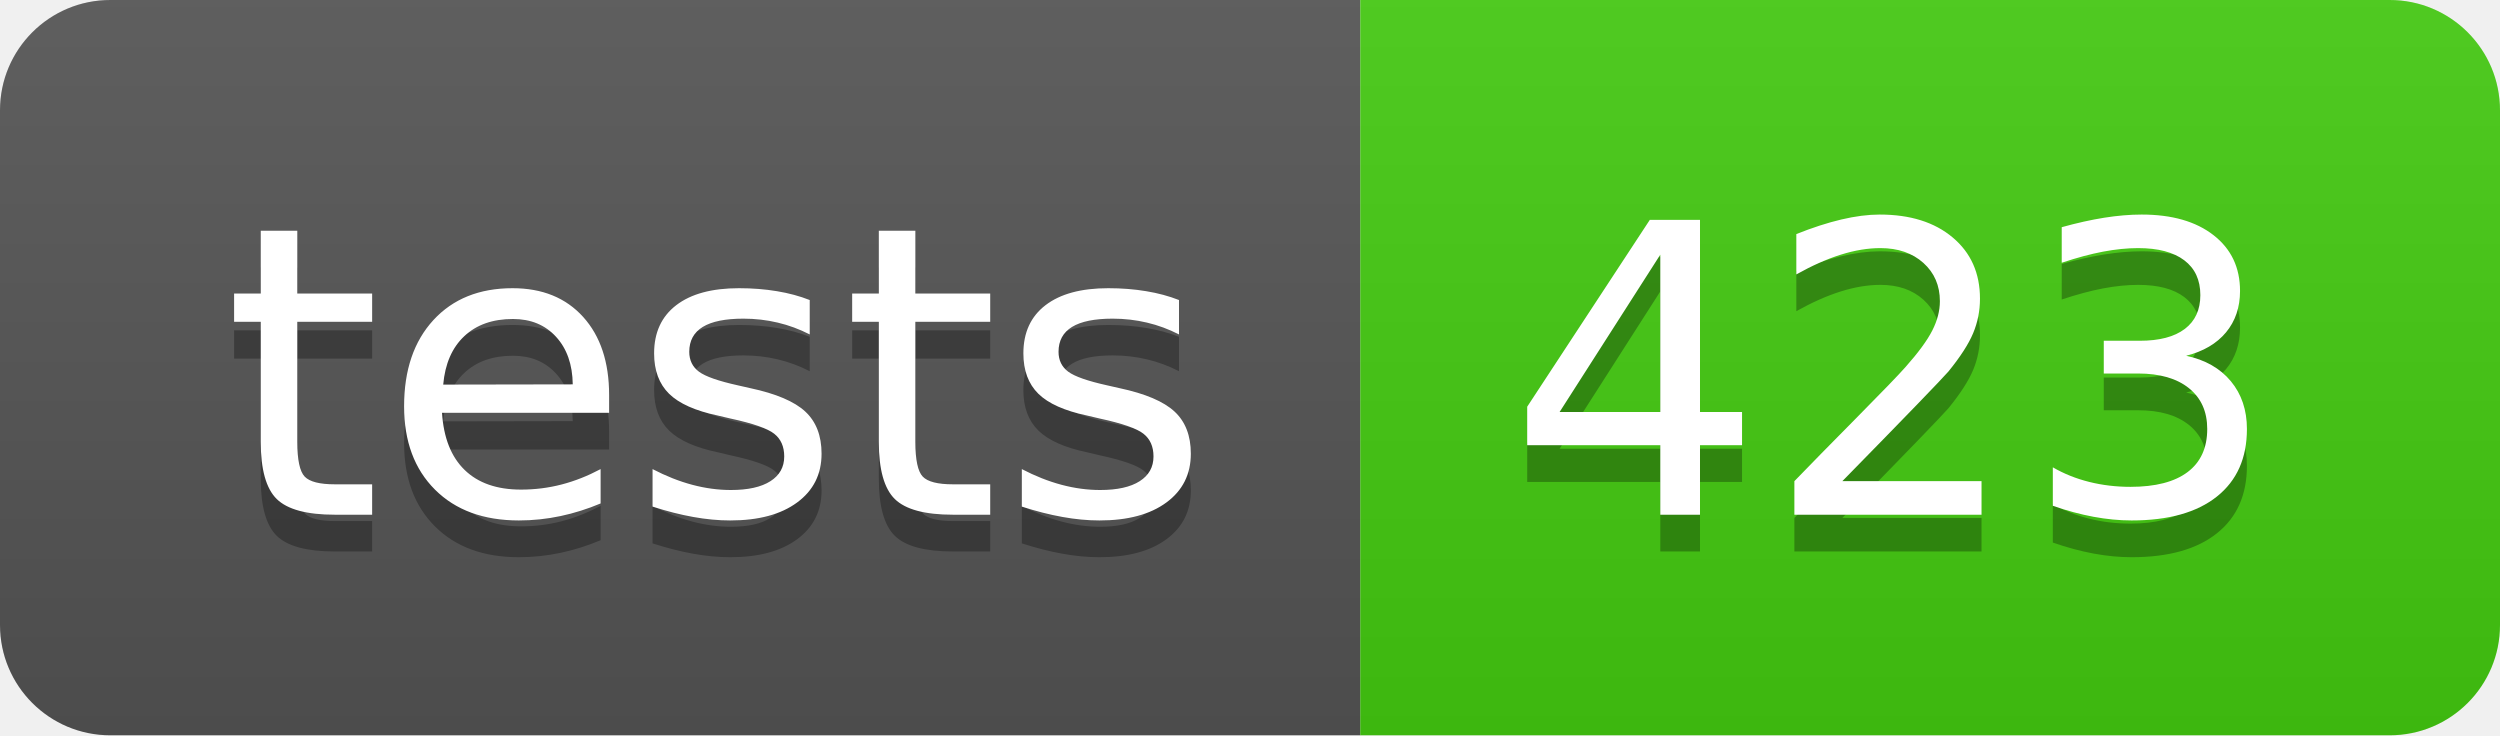
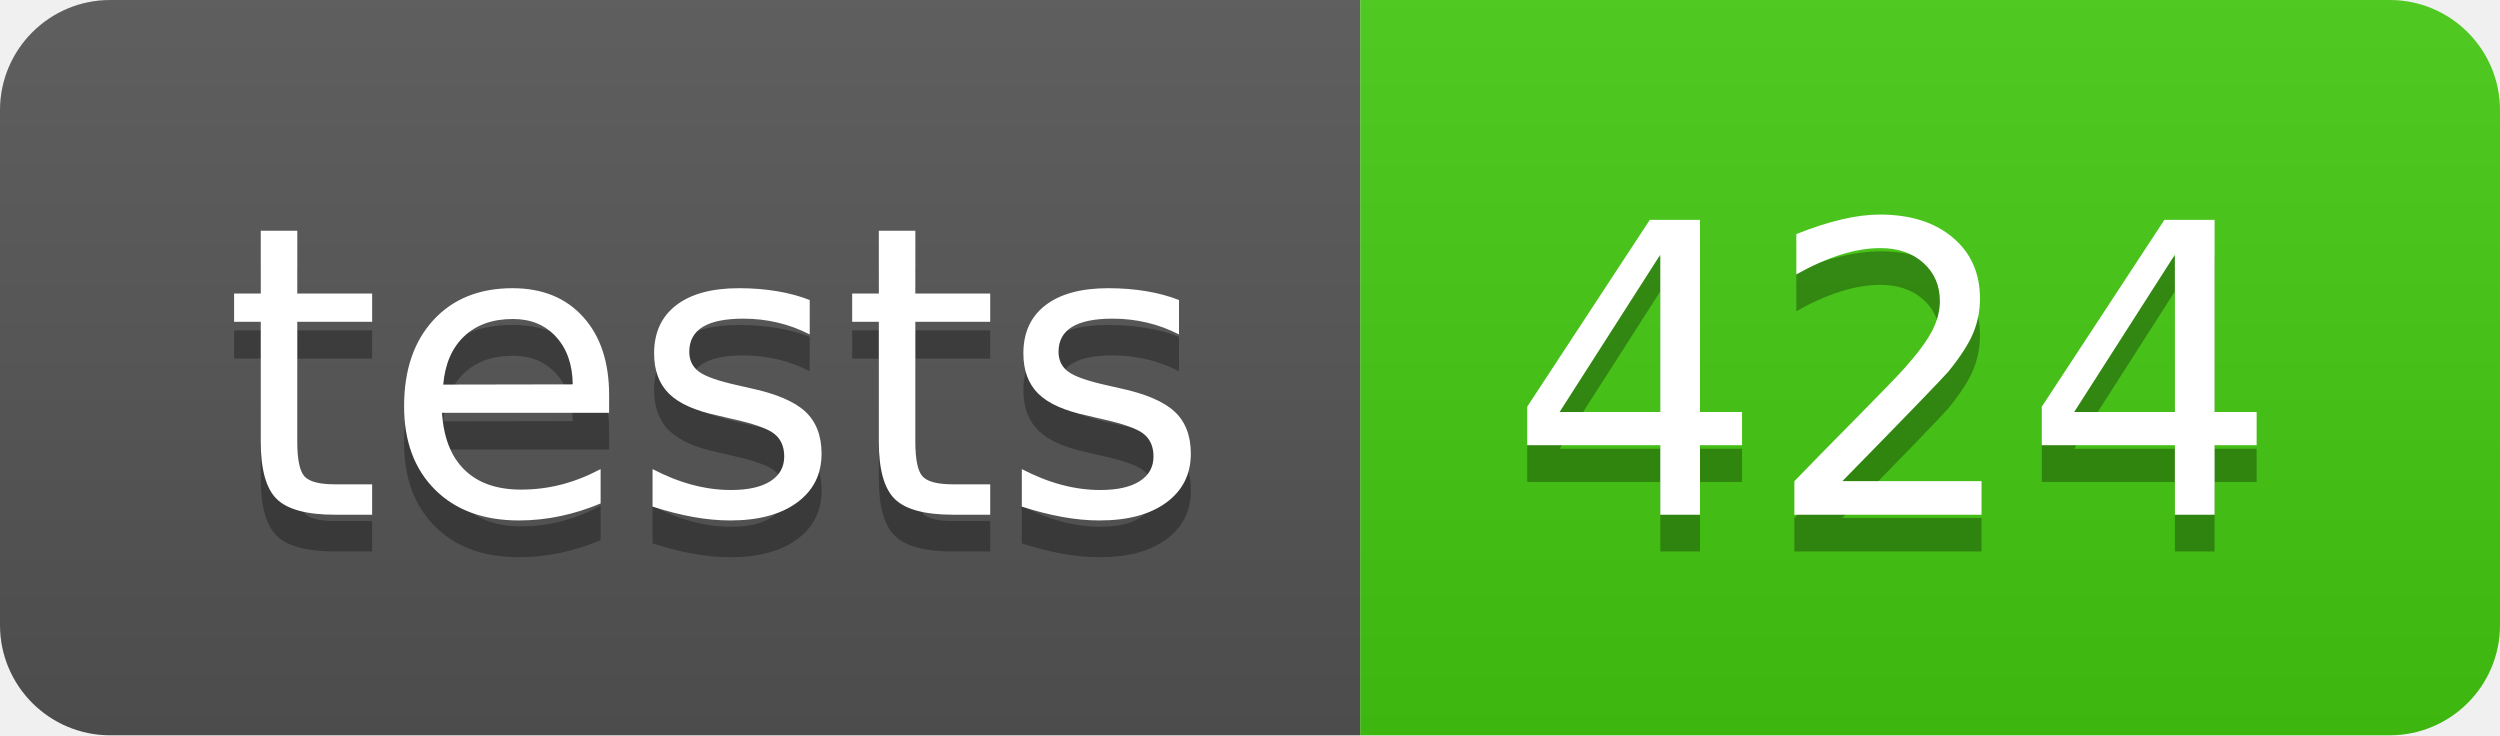
- <svg xmlns="http://www.w3.org/2000/svg" width="68" height="20" role="img" aria-label="tests: 423">
+ <svg xmlns="http://www.w3.org/2000/svg" width="68" height="20" role="img" aria-label="tests: 424">
  <linearGradient id="s" x2="0" y2="100%">
    <stop offset="0" stop-color="#bbb" stop-opacity=".1" />
    <stop offset="1" stop-opacity=".1" />
  </linearGradient>
  <clipPath id="r">
    <rect width="68" height="20" rx="3" fill="#fff" />
  </clipPath>
  <g clip-path="url(#r)">
    <rect width="37" height="20" fill="#555" />
    <rect x="37" width="31" height="20" fill="#4c1" />
    <rect width="68" height="20" fill="url(#s)" />
  </g>
  <g fill="#fff" text-anchor="middle" font-family="Verdana,Geneva,DejaVu Sans,sans-serif" text-rendering="geometricPrecision" font-size="110">
    <text aria-hidden="true" x="195" y="150" fill="#010101" fill-opacity=".3" transform="scale(.1)" textLength="270">tests</text>
    <text x="195" y="140" transform="scale(.1)" fill="#fff" textLength="270">tests</text>
-     <text aria-hidden="true" x="515" y="150" fill="#010101" fill-opacity=".3" transform="scale(.1)" textLength="210">423</text>
-     <text x="515" y="140" transform="scale(.1)" fill="#fff" textLength="210">423</text>
+     <text aria-hidden="true" x="515" y="150" fill="#010101" fill-opacity=".3" transform="scale(.1)" textLength="210">424</text>
+     <text x="515" y="140" transform="scale(.1)" fill="#fff" textLength="210">424</text>
  </g>
</svg>
